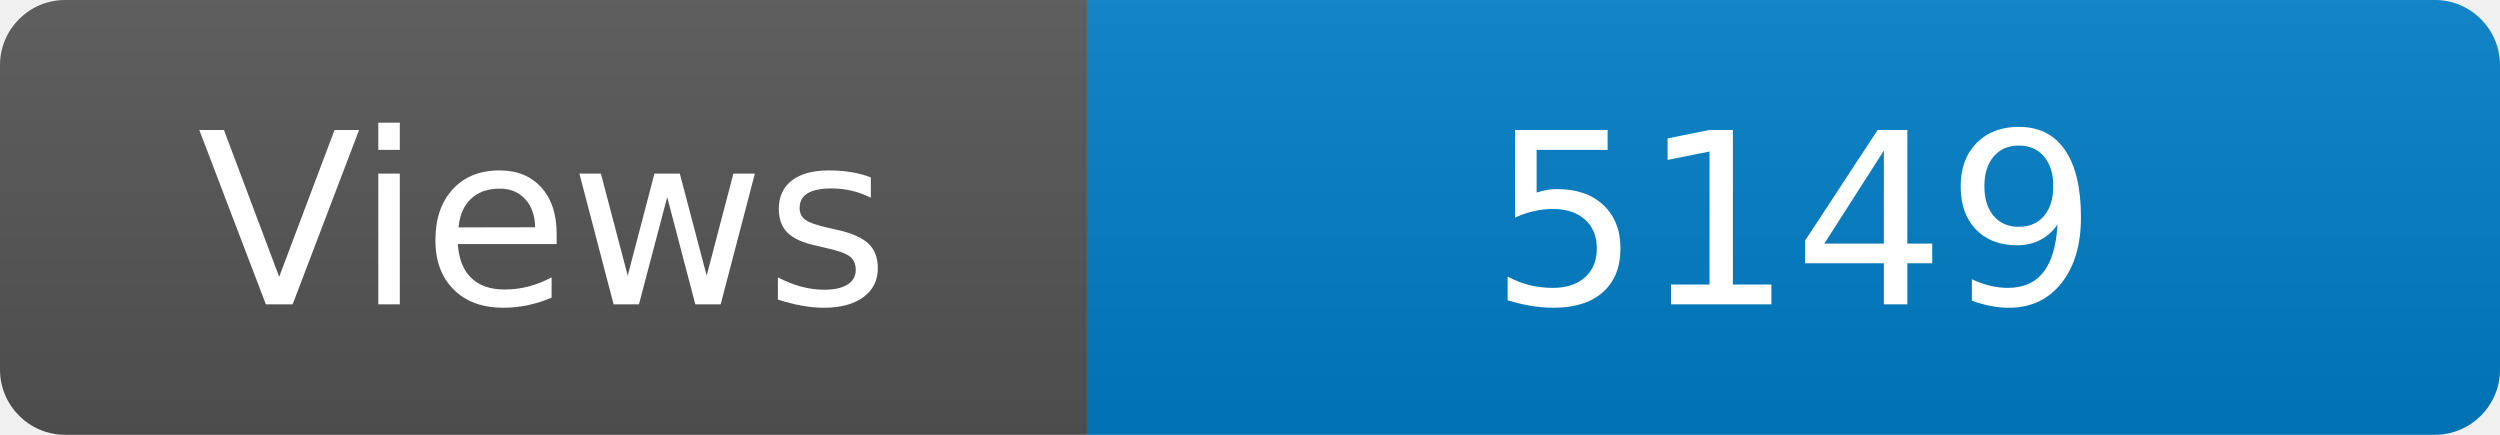
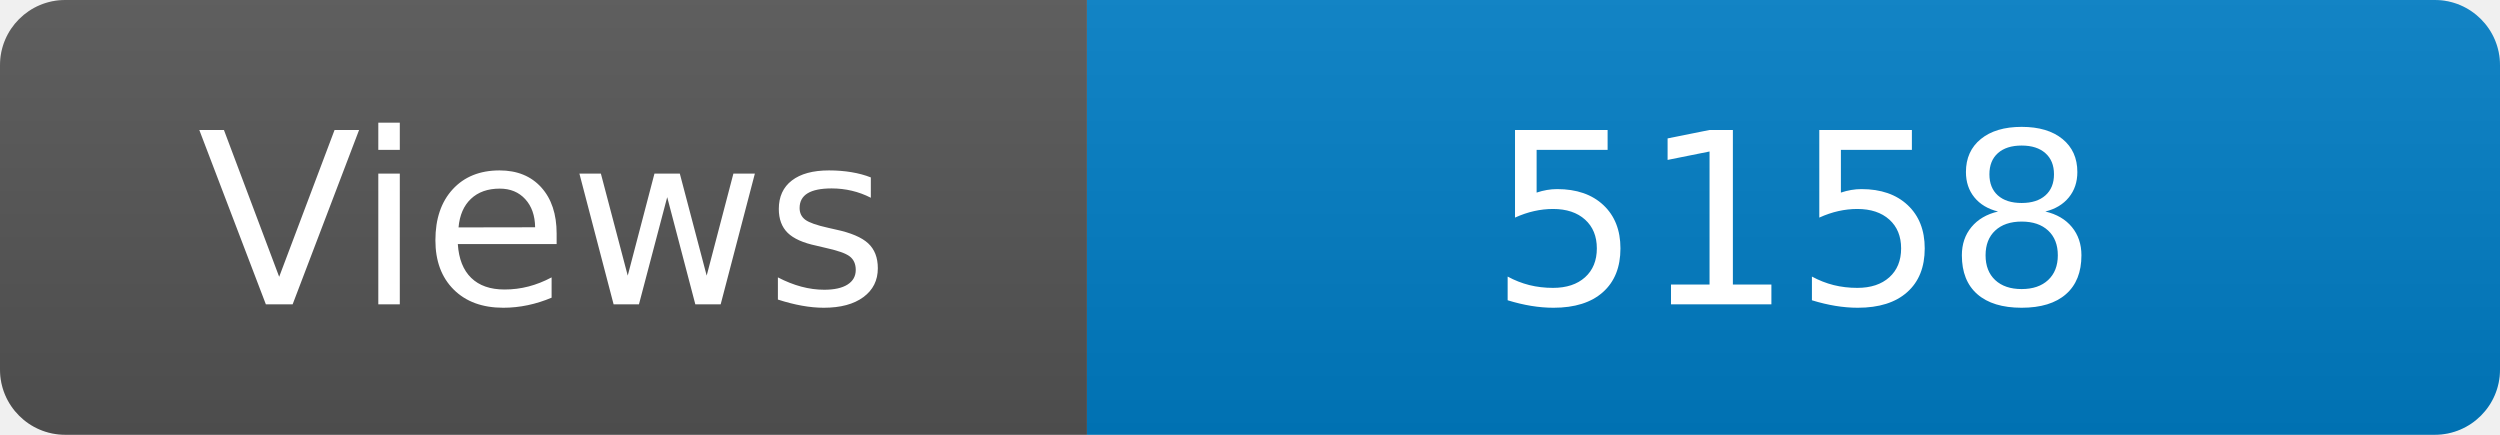
<svg xmlns="http://www.w3.org/2000/svg" width="115" height="20" role="img" aria-label="Maintained?: yes">
  <linearGradient id="s" x2="0" y2="100%">
    <stop offset="0" stop-color="#bbb" stop-opacity=".1" />
    <stop offset="1" stop-opacity=".1" />
  </linearGradient>
  <clipPath id="r">
    <rect width="115" height="20" rx="3" fill="#fff" />
  </clipPath>
  <g clip-path="url(#r)">
    <rect width="50" height="20" fill="#555" />
    <rect x="50" width="160" height="20" fill="#007ec6" />
    <rect width="115" height="20" fill="url(#s)" />
  </g>
  <g fill="#fff" text-anchor="middle" font-family="Verdana,Geneva,DejaVu Sans,sans-serif" font-size="110">
    <text x="250" y="140" transform="scale(.1)" fill="#fff">Views</text>
-     <text x="825" y="140" transform="scale(.1)" fill="#fff">5149</text>
+     <text x="825" y="140" transform="scale(.1)" fill="#fff">5158</text>
  </g>
</svg>
